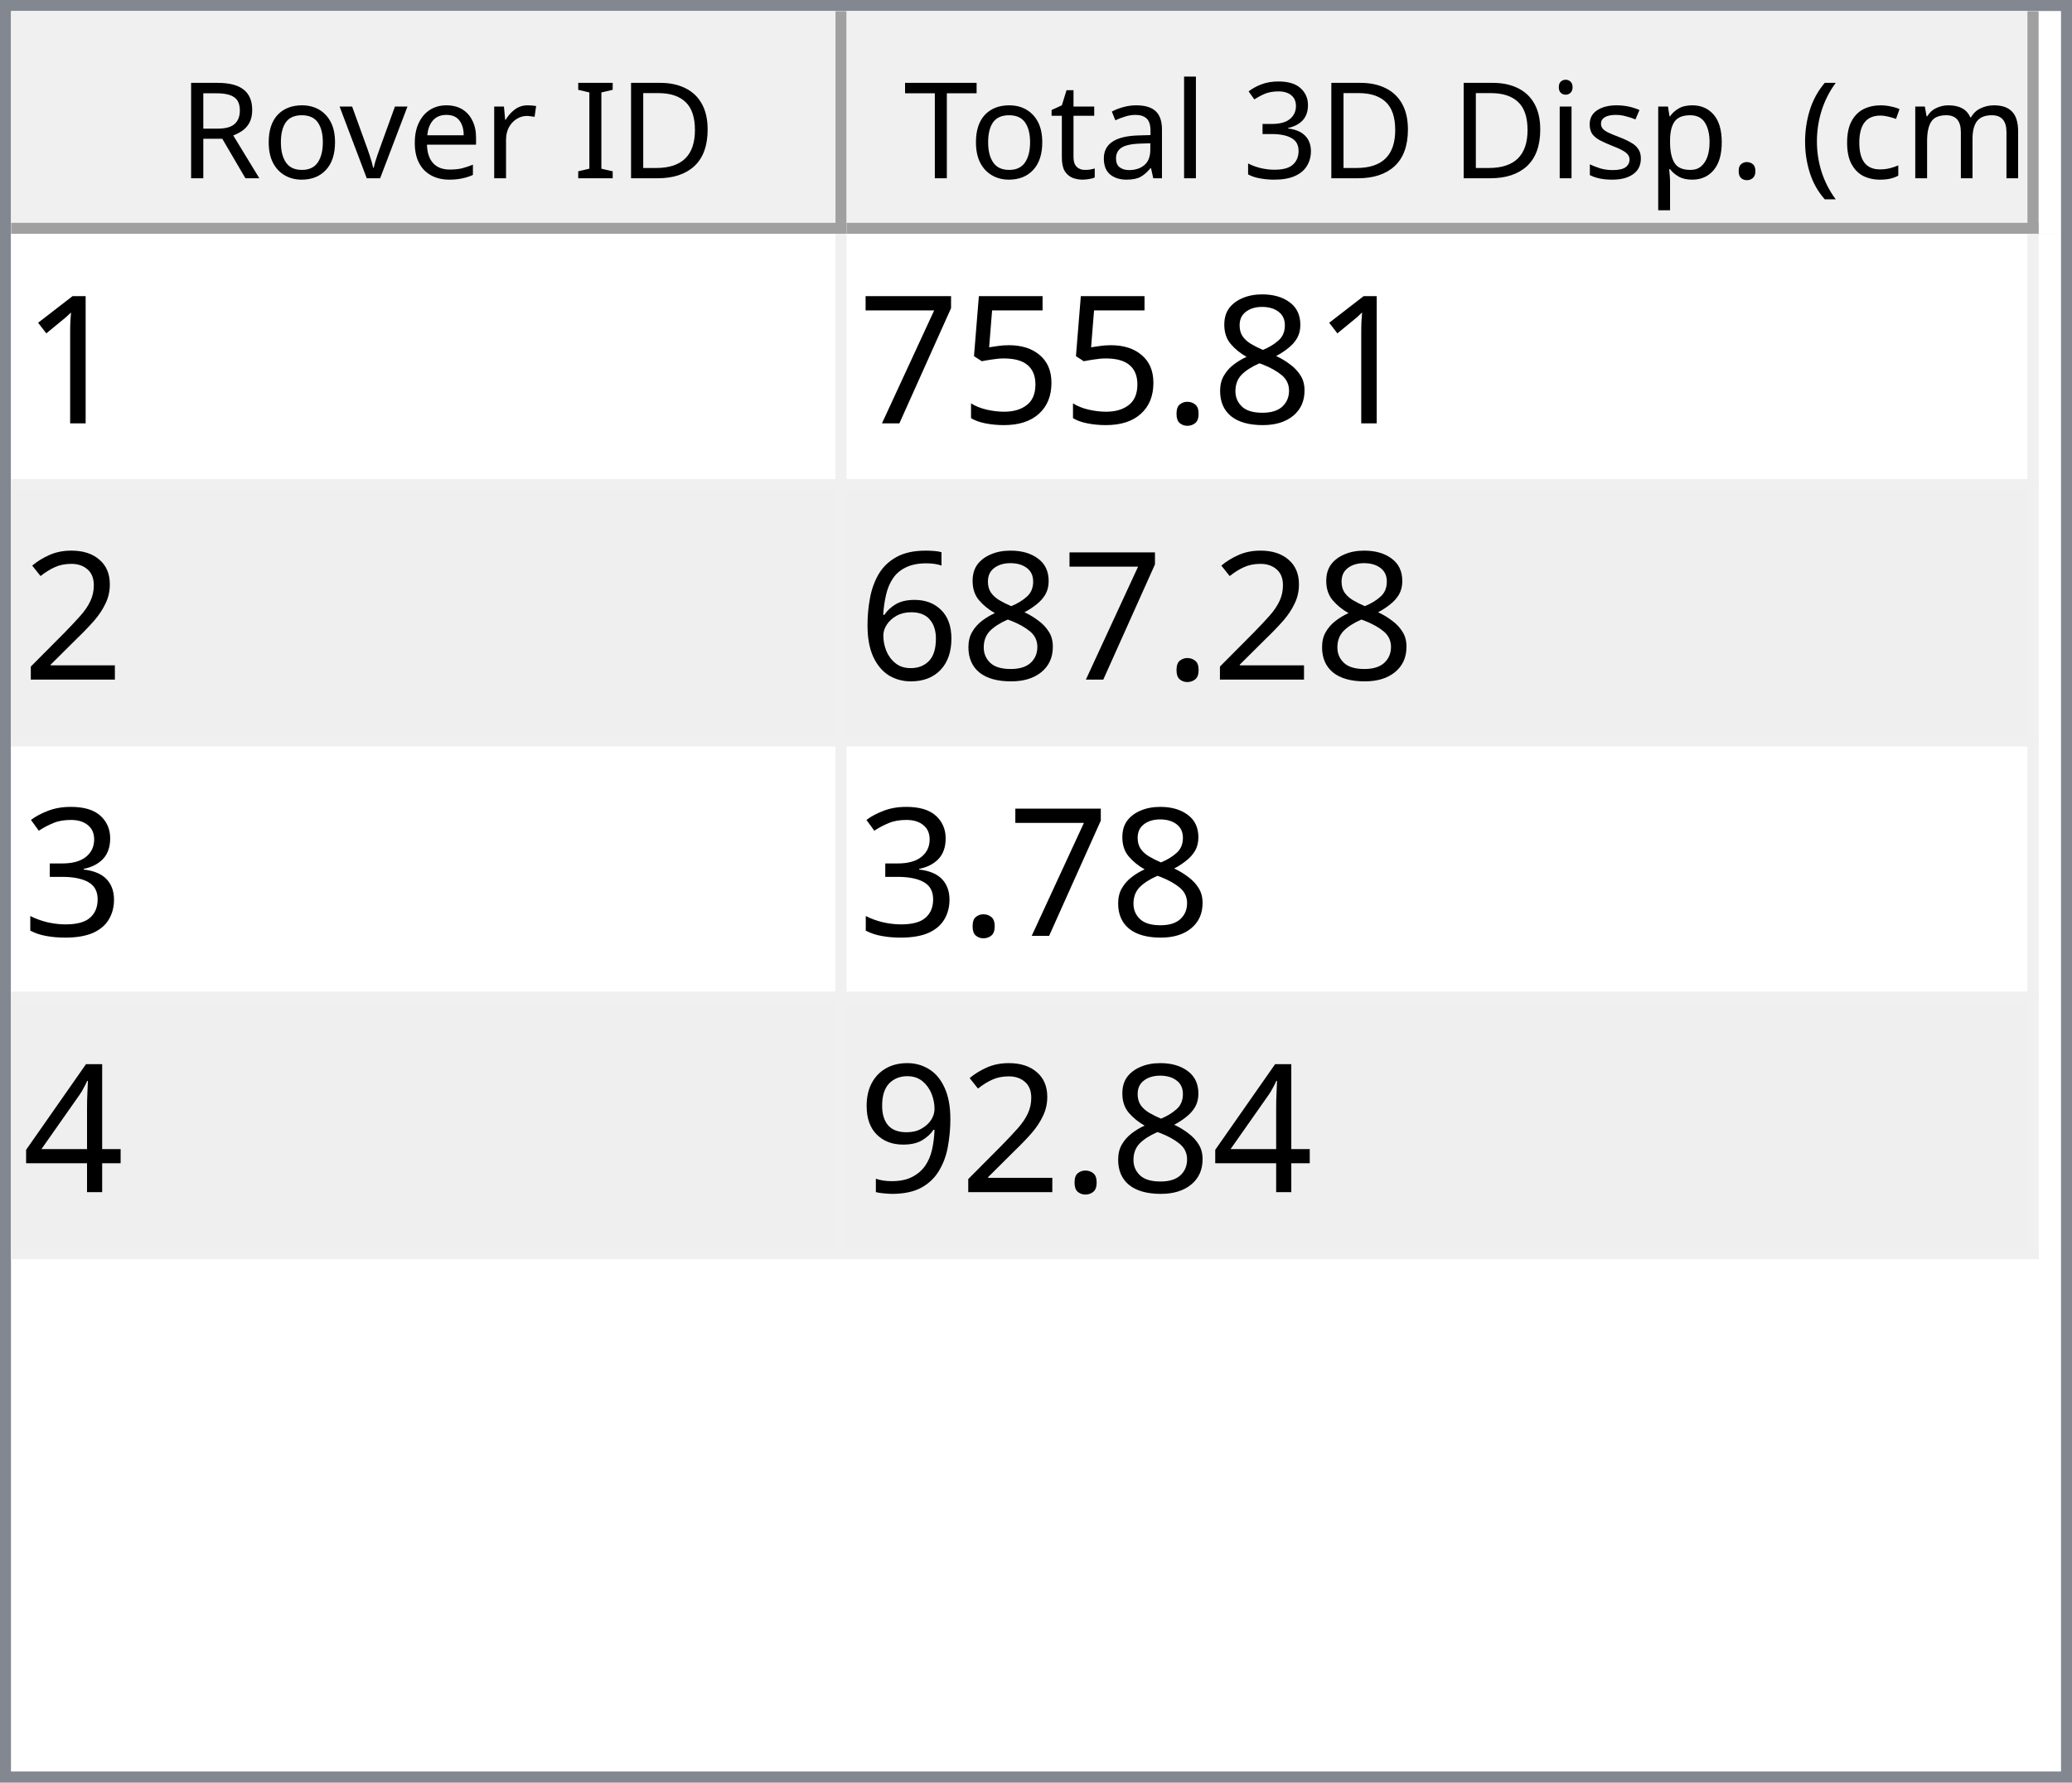
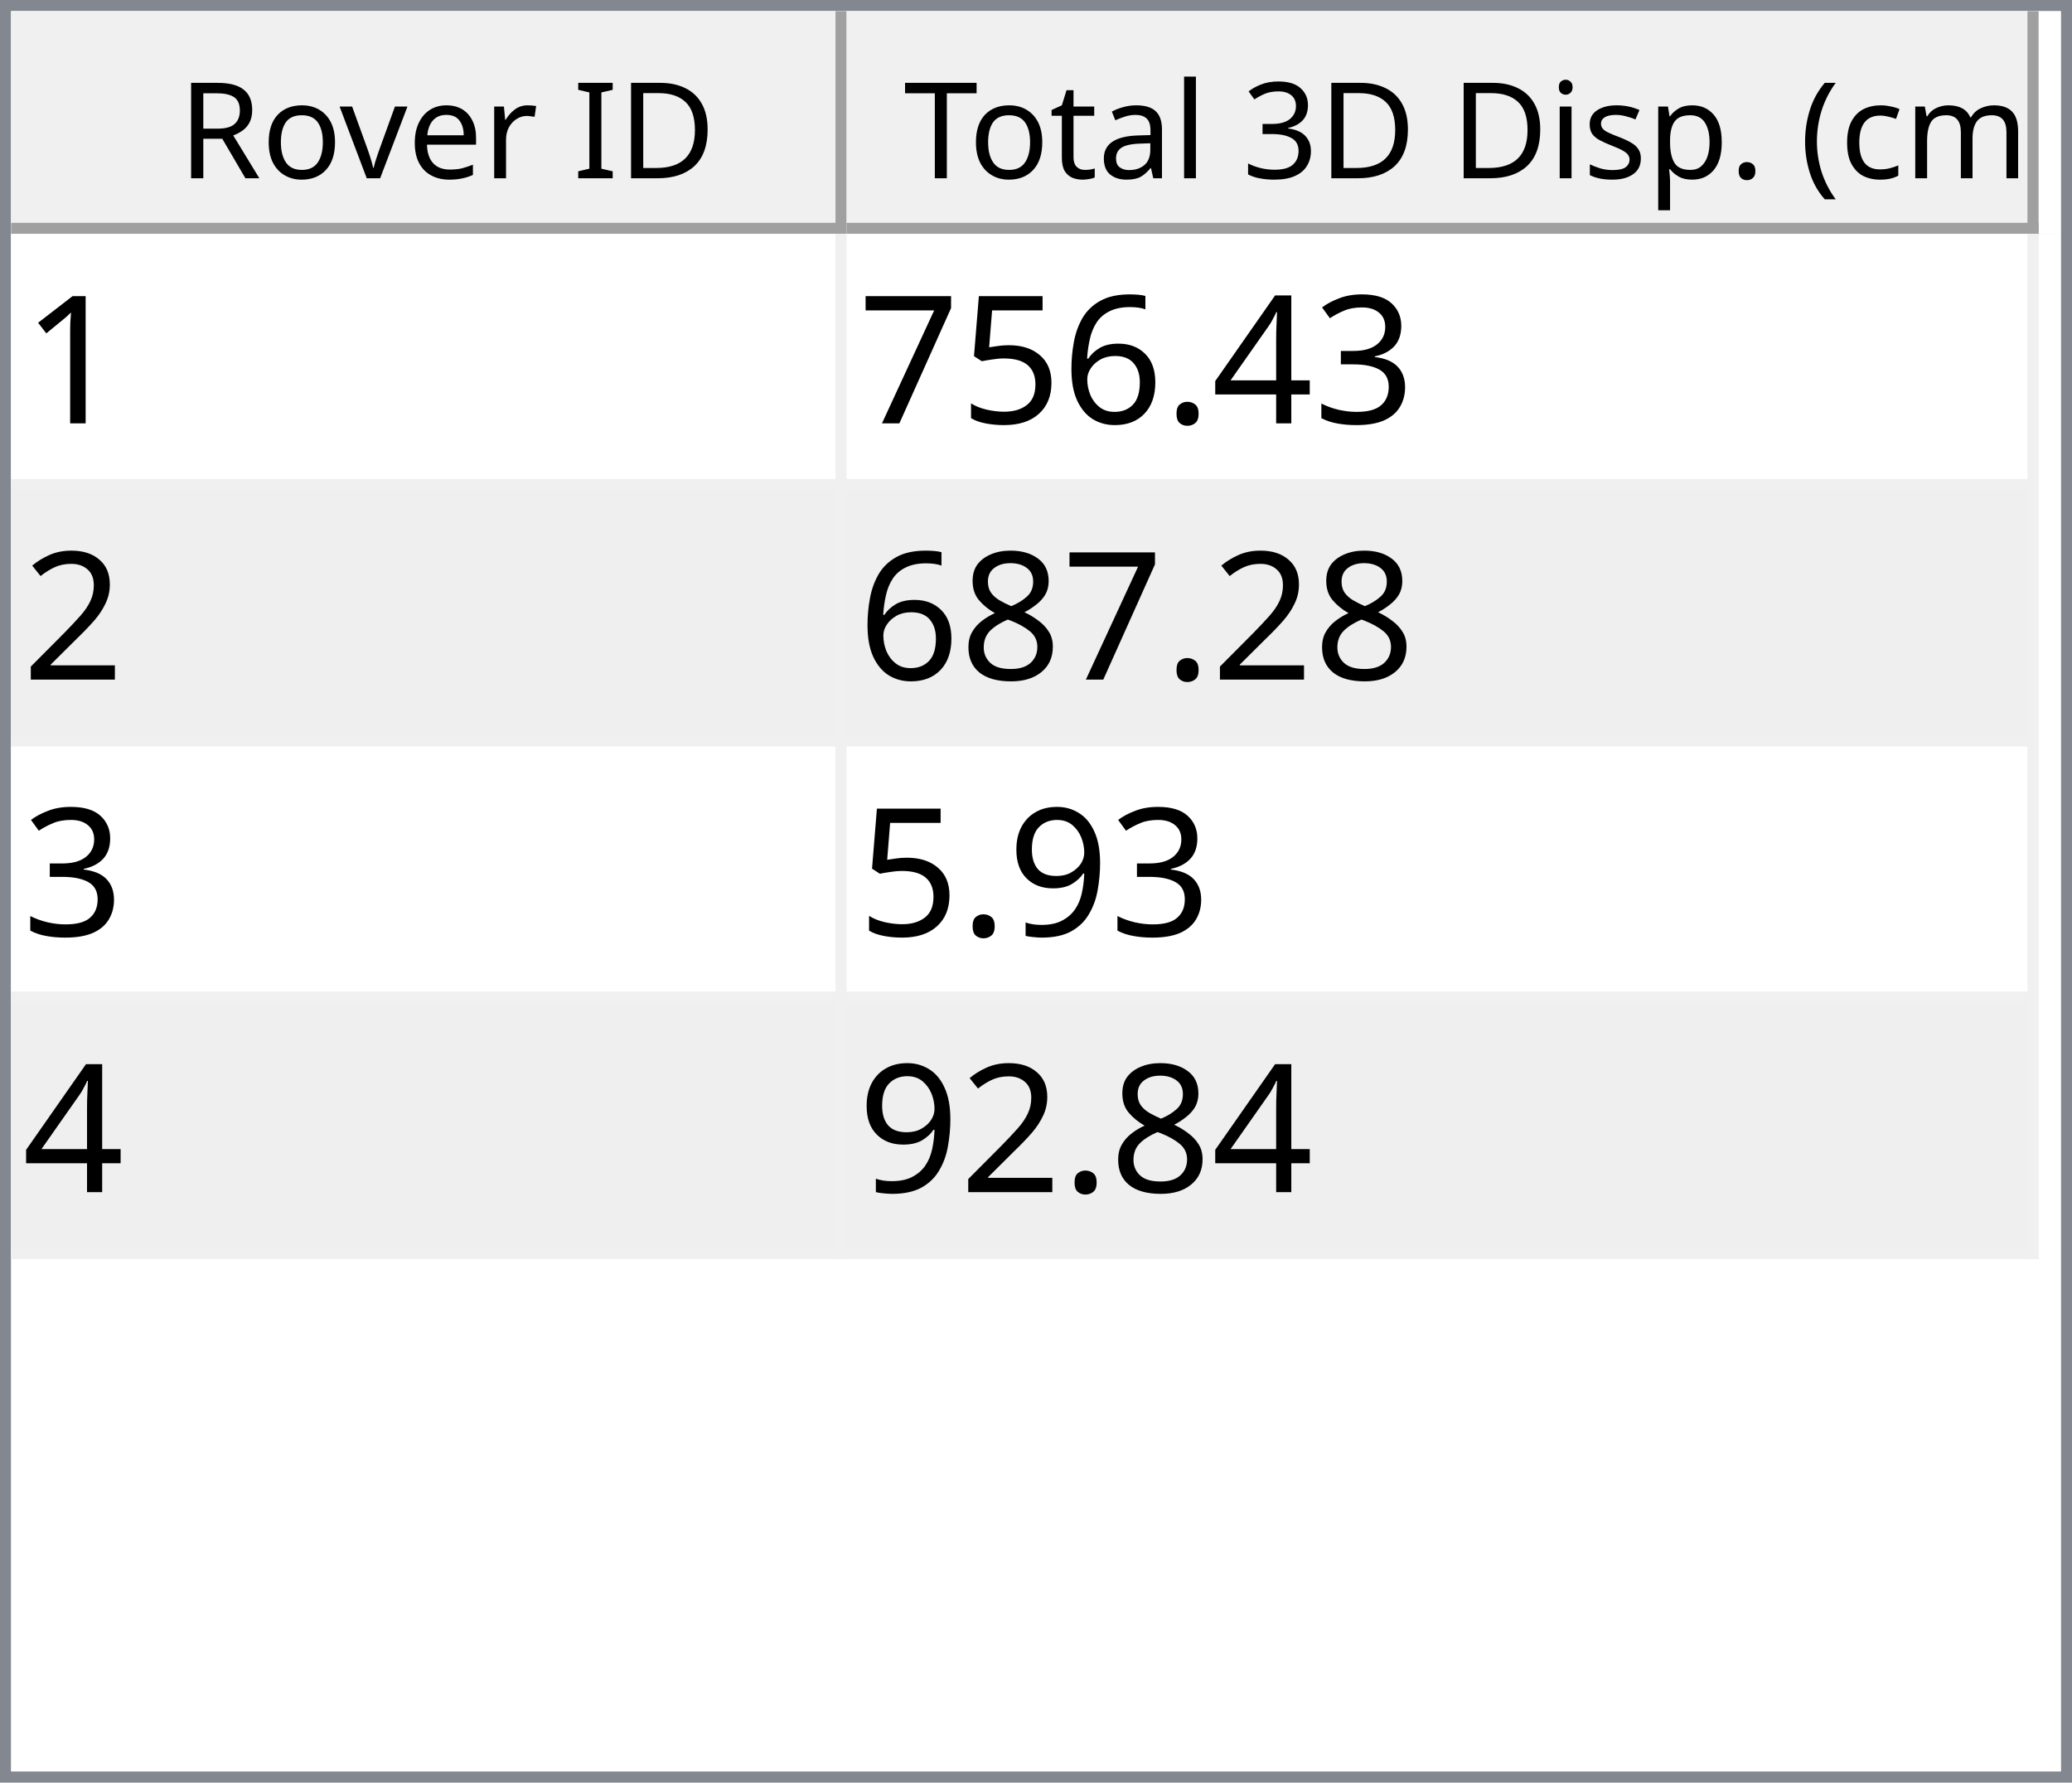
<svg xmlns="http://www.w3.org/2000/svg" style="fill-opacity:1; color-rendering:auto; color-interpolation:auto; text-rendering:auto; stroke:black; stroke-linecap:square; stroke-miterlimit:10; shape-rendering:auto; stroke-opacity:1; fill:black; stroke-dasharray:none; font-weight:normal; stroke-width:1; font-family:'Dialog'; font-style:normal; stroke-linejoin:miter; font-size:12px; stroke-dashoffset:0; image-rendering:auto;" width="186" height="160">
  <defs id="genericDefs" />
  <g>
    <defs id="defs1">
      <clipPath clipPathUnits="userSpaceOnUse" id="clipPath1">
        <path d="M0 0 L186 0 L186 160 L0 160 L0 0 Z" />
      </clipPath>
      <clipPath clipPathUnits="userSpaceOnUse" id="clipPath2">
        <path d="M0 0 L0 160 L186 160 L186 0 Z" />
      </clipPath>
      <clipPath clipPathUnits="userSpaceOnUse" id="clipPath3">
        <path d="M0 0 L0 20 L184 20 L184 0 Z" />
      </clipPath>
      <clipPath clipPathUnits="userSpaceOnUse" id="clipPath4">
        <path d="M0 0 L0 20 L75 20 L75 0 Z" />
      </clipPath>
      <clipPath clipPathUnits="userSpaceOnUse" id="clipPath5">
        <path d="M1 1 L1 19 L74 19 L74 1 Z" />
      </clipPath>
      <clipPath clipPathUnits="userSpaceOnUse" id="clipPath6">
        <path d="M0 0 L0 18 L73 18 L73 0 Z" />
      </clipPath>
      <clipPath clipPathUnits="userSpaceOnUse" id="clipPath7">
        <path d="M-0.5 -0.5 L-0.5 19.5 L74.5 19.5 L74.5 -0.5 Z" />
      </clipPath>
      <clipPath clipPathUnits="userSpaceOnUse" id="clipPath8">
        <path d="M0 0 L0 20 L107 20 L107 0 Z" />
      </clipPath>
      <clipPath clipPathUnits="userSpaceOnUse" id="clipPath9">
        <path d="M1 1 L1 19 L106 19 L106 1 Z" />
      </clipPath>
      <clipPath clipPathUnits="userSpaceOnUse" id="clipPath10">
        <path d="M0 0 L0 18 L105 18 L105 0 Z" />
      </clipPath>
      <clipPath clipPathUnits="userSpaceOnUse" id="clipPath11">
        <path d="M-0.5 -0.5 L-0.5 19.5 L106.5 19.5 L106.5 -0.5 Z" />
      </clipPath>
      <clipPath clipPathUnits="userSpaceOnUse" id="clipPath12">
        <path d="M0 0 L0 138 L184 138 L184 0 Z" />
      </clipPath>
      <clipPath clipPathUnits="userSpaceOnUse" id="clipPath13">
        <path d="M0 0 L0 92 L182 92 L182 0 Z" />
      </clipPath>
      <clipPath clipPathUnits="userSpaceOnUse" id="clipPath14">
        <path d="M-0.5 -0.5 L-0.5 91.5 L181.5 91.5 L181.5 -0.5 Z" />
      </clipPath>
      <clipPath clipPathUnits="userSpaceOnUse" id="clipPath15">
        <path d="M0 0 L0 22 L74 22 L74 0 Z" />
      </clipPath>
      <clipPath clipPathUnits="userSpaceOnUse" id="clipPath16">
        <path d="M0 0 L0 22 L106 22 L106 0 Z" />
      </clipPath>
      <font horiz-adv-x="64.551" id="font1">
        <font-face ascent="107.91" descent="25.098" units-per-em="100" style="font-style:normal; font-family:Segoe UI; font-weight:normal;" />
        <missing-glyph horiz-adv-x="64.551" d="M8.109 0 L8.109 68.266 L56.453 68.266 L56.453 0 L8.109 0 ZM15.328 7.234 L49.219 7.234 L49.219 61.031 L15.328 61.031 L15.328 7.234 Z" />
        <glyph unicode="D" horiz-adv-x="70.117" d="M9.188 0 L9.188 70.016 L28.516 70.016 Q65.531 70.016 65.531 35.891 Q65.531 19.672 55.25 9.836 Q44.969 0 27.734 0 L9.188 0 ZM17.391 62.594 L17.391 7.422 L27.828 7.422 Q41.609 7.422 49.273 14.797 Q56.938 22.172 56.938 35.688 Q56.938 62.594 28.328 62.594 L17.391 62.594 Z" />
        <glyph unicode="I" horiz-adv-x="26.611" d="M17.391 0 L9.188 0 L9.188 70.016 L17.391 70.016 L17.391 0 Z" />
        <glyph unicode=" " horiz-adv-x="27.393" d="" />
        <glyph unicode="r" horiz-adv-x="34.766" d="M34.188 41.891 Q32.078 43.5 28.125 43.5 Q23 43.5 19.555 38.672 Q16.109 33.844 16.109 25.484 L16.109 0 L8.109 0 L8.109 50 L16.109 50 L16.109 39.703 L16.312 39.703 Q18.016 44.969 21.531 47.922 Q25.047 50.875 29.391 50.875 Q32.516 50.875 34.188 50.203 L34.188 41.891 Z" />
        <glyph unicode="e" horiz-adv-x="52.295" d="M48.297 23 L12.984 23 Q13.188 14.656 17.484 10.109 Q21.781 5.562 29.297 5.562 Q37.75 5.562 44.828 11.141 L44.828 3.609 Q38.234 -1.172 27.391 -1.172 Q16.797 -1.172 10.742 5.641 Q4.688 12.453 4.688 24.812 Q4.688 36.469 11.305 43.82 Q17.922 51.172 27.734 51.172 Q37.547 51.172 42.922 44.828 Q48.297 38.484 48.297 27.203 L48.297 23 ZM40.094 29.781 Q40.047 36.719 36.75 40.578 Q33.453 44.438 27.594 44.438 Q21.922 44.438 17.969 40.383 Q14.016 36.328 13.094 29.781 L40.094 29.781 Z" />
        <glyph unicode="v" horiz-adv-x="47.9" d="M47.406 50 L27.484 0 L19.625 0 L0.688 50 L9.469 50 L22.172 13.672 Q23.578 9.672 23.922 6.688 L24.125 6.688 Q24.609 10.453 25.688 13.484 L38.969 50 L47.406 50 Z" />
        <glyph unicode="o" horiz-adv-x="58.594" d="M29 -1.172 Q17.922 -1.172 11.305 5.836 Q4.688 12.844 4.688 24.422 Q4.688 37.016 11.57 44.094 Q18.453 51.172 30.172 51.172 Q41.359 51.172 47.633 44.289 Q53.906 37.406 53.906 25.203 Q53.906 13.234 47.141 6.031 Q40.375 -1.172 29 -1.172 ZM29.594 44.438 Q21.875 44.438 17.383 39.188 Q12.891 33.938 12.891 24.703 Q12.891 15.828 17.43 10.695 Q21.969 5.562 29.594 5.562 Q37.359 5.562 41.531 10.594 Q45.703 15.625 45.703 24.906 Q45.703 34.281 41.531 39.359 Q37.359 44.438 29.594 44.438 Z" />
        <glyph unicode="R" horiz-adv-x="59.814" d="M59.375 0 L49.609 0 L37.891 19.625 Q36.281 22.359 34.766 24.289 Q33.25 26.219 31.664 27.438 Q30.078 28.656 28.25 29.219 Q26.422 29.781 24.125 29.781 L17.391 29.781 L17.391 0 L9.188 0 L9.188 70.016 L30.078 70.016 Q34.672 70.016 38.555 68.867 Q42.438 67.719 45.289 65.375 Q48.141 63.031 49.758 59.547 Q51.375 56.062 51.375 51.375 Q51.375 47.703 50.273 44.656 Q49.172 41.609 47.148 39.211 Q45.125 36.812 42.266 35.133 Q39.406 33.453 35.844 32.516 L35.844 32.328 Q37.594 31.547 38.891 30.547 Q40.188 29.547 41.359 28.18 Q42.531 26.812 43.68 25.078 Q44.828 23.344 46.234 21.047 L59.375 0 ZM17.391 62.594 L17.391 37.203 L28.516 37.203 Q31.594 37.203 34.203 38.133 Q36.812 39.062 38.719 40.797 Q40.625 42.531 41.703 45.047 Q42.781 47.562 42.781 50.688 Q42.781 56.297 39.141 59.445 Q35.5 62.594 28.609 62.594 L17.391 62.594 Z" />
        <glyph unicode=")" horiz-adv-x="30.176" d="M8.297 -15.922 L1.172 -15.922 Q16.406 2.344 16.406 26.812 Q16.406 51.469 1.078 70.016 L8.297 70.016 Q23.531 52.156 23.531 26.703 Q23.531 1.375 8.297 -15.922 Z" />
        <glyph unicode="m" horiz-adv-x="86.133" d="M79.109 0 L71.094 0 L71.094 28.719 Q71.094 37.016 68.531 40.727 Q65.969 44.438 59.906 44.438 Q54.781 44.438 51.195 39.75 Q47.609 35.062 47.609 28.516 L47.609 0 L39.594 0 L39.594 29.688 Q39.594 44.438 28.219 44.438 Q22.953 44.438 19.531 40.016 Q16.109 35.594 16.109 28.516 L16.109 0 L8.109 0 L8.109 50 L16.109 50 L16.109 42.094 L16.312 42.094 Q21.625 51.172 31.844 51.172 Q36.969 51.172 40.773 48.312 Q44.578 45.453 46 40.828 Q51.562 51.172 62.594 51.172 Q79.109 51.172 79.109 30.812 L79.109 0 Z" />
        <glyph unicode="c" horiz-adv-x="46.191" d="M42.188 2.297 Q36.422 -1.172 28.516 -1.172 Q17.828 -1.172 11.258 5.789 Q4.688 12.75 4.688 23.828 Q4.688 36.188 11.766 43.68 Q18.844 51.172 30.672 51.172 Q37.25 51.172 42.281 48.734 L42.281 40.531 Q36.719 44.438 30.375 44.438 Q22.703 44.438 17.797 38.945 Q12.891 33.453 12.891 24.516 Q12.891 15.719 17.508 10.641 Q22.125 5.562 29.891 5.562 Q36.422 5.562 42.188 9.906 L42.188 2.297 Z" />
        <glyph unicode="(" horiz-adv-x="30.176" d="M29.109 -15.922 L21.969 -15.922 Q6.844 1.375 6.844 26.703 Q6.844 52.156 21.969 70.016 L29.203 70.016 Q13.875 51.469 13.875 26.812 Q13.875 2.344 29.109 -15.922 Z" />
        <glyph unicode="." horiz-adv-x="21.68" d="M10.891 -1.078 Q8.641 -1.078 7.055 0.539 Q5.469 2.156 5.469 4.391 Q5.469 6.641 7.055 8.273 Q8.641 9.906 10.891 9.906 Q13.188 9.906 14.797 8.273 Q16.406 6.641 16.406 4.391 Q16.406 2.156 14.797 0.539 Q13.188 -1.078 10.891 -1.078 Z" />
        <glyph unicode="p" horiz-adv-x="58.789" d="M16.312 7.234 L16.109 7.234 L16.109 -23 L8.109 -23 L8.109 50 L16.109 50 L16.109 41.219 L16.312 41.219 Q22.219 51.172 33.594 51.172 Q43.266 51.172 48.688 44.461 Q54.109 37.75 54.109 26.469 Q54.109 13.922 48 6.375 Q41.891 -1.172 31.297 -1.172 Q21.578 -1.172 16.312 7.234 ZM16.109 27.391 L16.109 20.406 Q16.109 14.203 20.141 9.883 Q24.172 5.562 30.375 5.562 Q37.641 5.562 41.773 11.133 Q45.906 16.703 45.906 26.609 Q45.906 34.969 42.047 39.703 Q38.188 44.438 31.594 44.438 Q24.609 44.438 20.359 39.578 Q16.109 34.719 16.109 27.391 Z" />
        <glyph unicode="s" horiz-adv-x="42.432" d="M5.078 1.812 L5.078 10.406 Q11.625 5.562 19.484 5.562 Q30.031 5.562 30.031 12.594 Q30.031 14.594 29.125 15.992 Q28.219 17.391 26.68 18.461 Q25.141 19.531 23.07 20.383 Q21 21.234 18.609 22.172 Q15.281 23.484 12.766 24.828 Q10.25 26.172 8.57 27.859 Q6.891 29.547 6.031 31.695 Q5.172 33.844 5.172 36.719 Q5.172 40.234 6.789 42.945 Q8.406 45.656 11.086 47.484 Q13.766 49.312 17.211 50.242 Q20.656 51.172 24.312 51.172 Q30.812 51.172 35.938 48.922 L35.938 40.828 Q30.422 44.438 23.25 44.438 Q21 44.438 19.195 43.922 Q17.391 43.406 16.094 42.477 Q14.797 41.547 14.086 40.258 Q13.375 38.969 13.375 37.406 Q13.375 35.453 14.086 34.133 Q14.797 32.812 16.164 31.789 Q17.531 30.766 19.484 29.938 Q21.438 29.109 23.922 28.125 Q27.25 26.859 29.883 25.516 Q32.516 24.172 34.375 22.484 Q36.234 20.797 37.234 18.602 Q38.234 16.406 38.234 13.375 Q38.234 9.672 36.602 6.938 Q34.969 4.203 32.234 2.398 Q29.5 0.594 25.93 -0.289 Q22.359 -1.172 18.453 -1.172 Q10.75 -1.172 5.078 1.812 Z" />
        <glyph unicode="i" horiz-adv-x="24.219" d="M12.203 62.703 Q10.062 62.703 8.547 64.164 Q7.031 65.625 7.031 67.875 Q7.031 70.125 8.547 71.609 Q10.062 73.094 12.203 73.094 Q14.406 73.094 15.945 71.609 Q17.484 70.125 17.484 67.875 Q17.484 65.719 15.945 64.211 Q14.406 62.703 12.203 62.703 ZM16.109 0 L8.109 0 L8.109 50 L16.109 50 L16.109 0 Z" />
        <glyph unicode="3" horiz-adv-x="53.906" d="M46.531 19.828 Q46.531 15.094 44.75 11.211 Q42.969 7.328 39.719 4.57 Q36.469 1.812 31.93 0.297 Q27.391 -1.219 21.922 -1.219 Q11.922 -1.219 6 2.594 L6 11.188 Q13.094 5.609 22.219 5.609 Q25.875 5.609 28.828 6.539 Q31.781 7.469 33.906 9.227 Q36.031 10.984 37.18 13.477 Q38.328 15.969 38.328 19.094 Q38.328 32.812 18.797 32.812 L12.984 32.812 L12.984 39.594 L18.5 39.594 Q35.797 39.594 35.797 52.484 Q35.797 64.406 22.609 64.406 Q15.188 64.406 8.688 59.422 L8.688 67.188 Q15.375 71.188 24.609 71.188 Q29 71.188 32.57 69.969 Q36.141 68.75 38.68 66.555 Q41.219 64.359 42.609 61.281 Q44 58.203 44 54.5 Q44 40.672 30.031 36.719 L30.031 36.531 Q33.594 36.141 36.625 34.797 Q39.656 33.453 41.852 31.305 Q44.047 29.156 45.289 26.25 Q46.531 23.344 46.531 19.828 Z" />
        <glyph unicode="l" horiz-adv-x="24.219" d="M16.109 0 L8.109 0 L8.109 74.031 L16.109 74.031 L16.109 0 Z" />
        <glyph unicode="a" horiz-adv-x="50.879" d="M43.891 0 L35.891 0 L35.891 7.812 L35.688 7.812 Q30.469 -1.172 20.312 -1.172 Q12.844 -1.172 8.617 2.781 Q4.391 6.734 4.391 13.281 Q4.391 27.297 20.906 29.594 L35.891 31.688 Q35.891 44.438 25.594 44.438 Q16.547 44.438 9.281 38.281 L9.281 46.484 Q16.656 51.172 26.266 51.172 Q43.891 51.172 43.891 32.516 L43.891 0 ZM35.891 25.297 L23.828 23.641 Q18.266 22.859 15.43 20.875 Q12.594 18.891 12.594 13.875 Q12.594 10.203 15.211 7.883 Q17.828 5.562 22.172 5.562 Q28.125 5.562 32.008 9.742 Q35.891 13.922 35.891 20.312 L35.891 25.297 Z" />
        <glyph unicode="t" horiz-adv-x="33.887" d="M31.297 0.484 Q28.469 -1.078 23.828 -1.078 Q10.688 -1.078 10.688 13.578 L10.688 43.172 L2.094 43.172 L2.094 50 L10.688 50 L10.688 62.203 L18.703 64.797 L18.703 50 L31.297 50 L31.297 43.172 L18.703 43.172 L18.703 14.984 Q18.703 9.969 20.414 7.82 Q22.125 5.672 26.078 5.672 Q29.109 5.672 31.297 7.328 L31.297 0.484 Z" />
        <glyph unicode="T" horiz-adv-x="52.393" d="M50.594 62.594 L30.375 62.594 L30.375 0 L22.172 0 L22.172 62.594 L2 62.594 L2 70.016 L50.594 70.016 L50.594 62.594 Z" />
      </font>
      <font horiz-adv-x="75.0" id="font2">
        <font-face ascent="100.537" descent="21.973" units-per-em="100" style="font-style:normal; font-family:sans-serif; font-weight:normal;" />
        <missing-glyph horiz-adv-x="75.0" d="M12.5 0 L12.5 62.5 L62.5 62.5 L62.5 0 L12.5 0 ZM14.062 1.562 L60.938 1.562 L60.938 60.938 L14.062 60.938 L14.062 1.562 Z" />
        <glyph unicode="1" horiz-adv-x="55.615" d="M37.25 0 L28.469 0 L28.469 56 Q25.297 52.984 20.141 49.953 Q14.984 46.922 10.891 45.406 L10.891 53.906 Q18.266 57.375 23.781 62.305 Q29.297 67.234 31.594 71.875 L37.25 71.875 L37.25 0 Z" />
-         <glyph unicode="8" horiz-adv-x="55.615" d="M17.672 38.812 Q12.203 40.828 9.57 44.539 Q6.938 48.25 6.938 53.422 Q6.938 61.234 12.555 66.555 Q18.172 71.875 27.484 71.875 Q36.859 71.875 42.578 66.43 Q48.297 60.984 48.297 53.172 Q48.297 48.188 45.68 44.508 Q43.062 40.828 37.75 38.812 Q44.344 36.672 47.781 31.883 Q51.219 27.094 51.219 20.453 Q51.219 11.281 44.727 5.031 Q38.234 -1.219 27.641 -1.219 Q17.047 -1.219 10.547 5.055 Q4.047 11.328 4.047 20.703 Q4.047 27.688 7.594 32.398 Q11.141 37.109 17.672 38.812 ZM15.922 53.719 Q15.922 48.641 19.195 45.414 Q22.469 42.188 27.688 42.188 Q32.766 42.188 36.016 45.383 Q39.266 48.578 39.266 53.219 Q39.266 58.062 35.914 61.359 Q32.562 64.656 27.594 64.656 Q22.562 64.656 19.242 61.43 Q15.922 58.203 15.922 53.719 ZM13.094 20.656 Q13.094 16.891 14.875 13.375 Q16.656 9.859 20.172 7.93 Q23.688 6 27.734 6 Q34.031 6 38.133 10.055 Q42.234 14.109 42.234 20.359 Q42.234 26.703 38.016 30.859 Q33.797 35.016 27.438 35.016 Q21.234 35.016 17.164 30.914 Q13.094 26.812 13.094 20.656 Z" />
+         <glyph unicode="3" horiz-adv-x="55.615" d="M4.203 18.891 L12.984 20.062 Q14.5 12.594 18.141 9.297 Q21.781 6 27 6 Q33.203 6 37.477 10.297 Q41.75 14.594 41.75 20.953 Q41.75 27 37.797 30.93 Q33.844 34.859 27.734 34.859 Q25.25 34.859 21.531 33.891 L22.516 41.609 Q23.391 41.5 23.922 41.5 Q29.547 41.5 34.039 44.43 Q38.531 47.359 38.531 53.469 Q38.531 58.297 35.258 61.477 Q31.984 64.656 26.812 64.656 Q21.688 64.656 18.266 61.43 Q14.844 58.203 13.875 51.766 L5.078 53.328 Q6.688 62.156 12.398 67.016 Q18.109 71.875 26.609 71.875 Q32.469 71.875 37.398 69.359 Q42.328 66.844 44.945 62.5 Q47.562 58.156 47.562 53.266 Q47.562 48.641 45.07 44.828 Q42.578 41.016 37.703 38.766 Q44.047 37.312 47.562 32.695 Q51.078 28.078 51.078 21.141 Q51.078 11.766 44.242 5.25 Q37.406 -1.266 26.953 -1.266 Q17.531 -1.266 11.305 4.352 Q5.078 9.969 4.203 18.891 Z" />
+         <glyph unicode="4" horiz-adv-x="55.615" d="M32.328 0 L32.328 17.141 L1.266 17.141 L1.266 25.203 L33.938 71.578 L41.109 71.578 L41.109 25.203 L50.781 25.203 L50.781 17.141 L41.109 17.141 L41.109 0 L32.328 0 ZM32.328 25.203 L32.328 57.469 L9.906 25.203 L32.328 25.203 Z" />
        <glyph unicode="." horiz-adv-x="27.783" d="M9.078 0 L9.078 10.016 L19.094 10.016 L19.094 0 L9.078 0 Z" />
+         <glyph unicode="6" horiz-adv-x="55.615" d="M49.75 54.047 L41.016 53.375 Q39.844 58.547 37.703 60.891 Q34.125 64.656 28.906 64.656 Q24.703 64.656 21.531 62.312 Q17.391 59.281 14.992 53.469 Q12.594 47.656 12.5 36.922 Q15.672 41.75 20.266 44.094 Q24.859 46.438 29.891 46.438 Q38.672 46.438 44.852 39.969 Q51.031 33.5 51.031 23.25 Q51.031 16.5 48.125 10.719 Q45.219 4.938 40.141 1.859 Q35.062 -1.219 28.609 -1.219 Q17.625 -1.219 10.695 6.859 Q3.766 14.938 3.766 33.5 Q3.766 54.25 11.422 63.672 Q18.109 71.875 29.438 71.875 Q37.891 71.875 43.289 67.141 Q48.688 62.406 49.75 54.047 ZM13.875 23.188 Q13.875 18.656 15.797 14.508 Q17.719 10.359 21.188 8.18 Q24.656 6 28.469 6 Q34.031 6 38.039 10.492 Q42.047 14.984 42.047 22.703 Q42.047 30.125 38.086 34.398 Q34.125 38.672 28.125 38.672 Q22.172 38.672 18.023 34.398 Q13.875 30.125 13.875 23.188 Z" />
        <glyph unicode="5" horiz-adv-x="55.615" d="M4.156 18.75 L13.375 19.531 Q14.406 12.797 18.141 9.398 Q21.875 6 27.156 6 Q33.5 6 37.891 10.789 Q42.281 15.578 42.281 23.484 Q42.281 31 38.062 35.352 Q33.844 39.703 27 39.703 Q22.75 39.703 19.336 37.773 Q15.922 35.844 13.969 32.766 L5.719 33.844 L12.641 70.609 L48.25 70.609 L48.25 62.203 L19.672 62.203 L15.828 42.969 Q22.266 47.469 29.344 47.469 Q38.719 47.469 45.164 40.969 Q51.609 34.469 51.609 24.266 Q51.609 14.547 45.953 7.469 Q39.062 -1.219 27.156 -1.219 Q17.391 -1.219 11.211 4.25 Q5.031 9.719 4.156 18.75 Z" />
        <glyph unicode="7" horiz-adv-x="55.615" d="M4.734 62.203 L4.734 70.656 L51.078 70.656 L51.078 63.812 Q44.234 56.547 37.523 44.484 Q30.812 32.422 27.156 19.672 Q24.516 10.688 23.781 0 L14.75 0 Q14.891 8.453 18.062 20.414 Q21.234 32.375 27.172 43.484 Q33.109 54.594 39.797 62.203 L4.734 62.203 Z" />
        <glyph unicode="2" horiz-adv-x="55.615" d="M50.344 8.453 L50.344 0 L3.031 0 Q2.938 3.172 4.047 6.109 Q5.859 10.938 9.836 15.625 Q13.812 20.312 21.344 26.469 Q33.016 36.031 37.117 41.625 Q41.219 47.219 41.219 52.203 Q41.219 57.422 37.477 61.008 Q33.734 64.594 27.734 64.594 Q21.391 64.594 17.578 60.789 Q13.766 56.984 13.719 50.25 L4.688 51.172 Q5.609 61.281 11.664 66.578 Q17.719 71.875 27.938 71.875 Q38.234 71.875 44.242 66.164 Q50.25 60.453 50.25 52 Q50.25 47.703 48.492 43.555 Q46.734 39.406 42.656 34.812 Q38.578 30.219 29.109 22.219 Q21.188 15.578 18.945 13.211 Q16.703 10.844 15.234 8.453 L50.344 8.453 Z" />
-         <glyph unicode="6" horiz-adv-x="55.615" d="M49.75 54.047 L41.016 53.375 Q39.844 58.547 37.703 60.891 Q34.125 64.656 28.906 64.656 Q24.703 64.656 21.531 62.312 Q17.391 59.281 14.992 53.469 Q12.594 47.656 12.5 36.922 Q15.672 41.75 20.266 44.094 Q24.859 46.438 29.891 46.438 Q38.672 46.438 44.852 39.969 Q51.031 33.5 51.031 23.25 Q51.031 16.5 48.125 10.719 Q45.219 4.938 40.141 1.859 Q35.062 -1.219 28.609 -1.219 Q17.625 -1.219 10.695 6.859 Q3.766 14.938 3.766 33.5 Q3.766 54.25 11.422 63.672 Q18.109 71.875 29.438 71.875 Q37.891 71.875 43.289 67.141 Q48.688 62.406 49.75 54.047 ZM13.875 23.188 Q13.875 18.656 15.797 14.508 Q17.719 10.359 21.188 8.18 Q24.656 6 28.469 6 Q34.031 6 38.039 10.492 Q42.047 14.984 42.047 22.703 Q42.047 30.125 38.086 34.398 Q34.125 38.672 28.125 38.672 Q22.172 38.672 18.023 34.398 Q13.875 30.125 13.875 23.188 Z" />
-         <glyph unicode="3" horiz-adv-x="55.615" d="M4.203 18.891 L12.984 20.062 Q14.5 12.594 18.141 9.297 Q21.781 6 27 6 Q33.203 6 37.477 10.297 Q41.75 14.594 41.75 20.953 Q41.75 27 37.797 30.93 Q33.844 34.859 27.734 34.859 Q25.25 34.859 21.531 33.891 L22.516 41.609 Q23.391 41.5 23.922 41.5 Q29.547 41.5 34.039 44.43 Q38.531 47.359 38.531 53.469 Q38.531 58.297 35.258 61.477 Q31.984 64.656 26.812 64.656 Q21.688 64.656 18.266 61.43 Q14.844 58.203 13.875 51.766 L5.078 53.328 Q6.688 62.156 12.398 67.016 Q18.109 71.875 26.609 71.875 Q32.469 71.875 37.398 69.359 Q42.328 66.844 44.945 62.5 Q47.562 58.156 47.562 53.266 Q47.562 48.641 45.07 44.828 Q42.578 41.016 37.703 38.766 Q44.047 37.312 47.562 32.695 Q51.078 28.078 51.078 21.141 Q51.078 11.766 44.242 5.25 Q37.406 -1.266 26.953 -1.266 Q17.531 -1.266 11.305 4.352 Q5.078 9.969 4.203 18.891 Z" />
-         <glyph unicode="4" horiz-adv-x="55.615" d="M32.328 0 L32.328 17.141 L1.266 17.141 L1.266 25.203 L33.938 71.578 L41.109 71.578 L41.109 25.203 L50.781 25.203 L50.781 17.141 L41.109 17.141 L41.109 0 L32.328 0 ZM32.328 25.203 L32.328 57.469 L9.906 25.203 L32.328 25.203 Z" />
+         <glyph unicode="8" horiz-adv-x="55.615" d="M17.672 38.812 Q12.203 40.828 9.57 44.539 Q6.938 48.25 6.938 53.422 Q6.938 61.234 12.555 66.555 Q18.172 71.875 27.484 71.875 Q36.859 71.875 42.578 66.43 Q48.297 60.984 48.297 53.172 Q48.297 48.188 45.68 44.508 Q43.062 40.828 37.75 38.812 Q44.344 36.672 47.781 31.883 Q51.219 27.094 51.219 20.453 Q51.219 11.281 44.727 5.031 Q38.234 -1.219 27.641 -1.219 Q17.047 -1.219 10.547 5.055 Q4.047 11.328 4.047 20.703 Q4.047 27.688 7.594 32.398 Q11.141 37.109 17.672 38.812 ZM15.922 53.719 Q15.922 48.641 19.195 45.414 Q22.469 42.188 27.688 42.188 Q32.766 42.188 36.016 45.383 Q39.266 48.578 39.266 53.219 Q39.266 58.062 35.914 61.359 Q32.562 64.656 27.594 64.656 Q22.562 64.656 19.242 61.43 Q15.922 58.203 15.922 53.719 ZM13.094 20.656 Q13.094 16.891 14.875 13.375 Q16.656 9.859 20.172 7.93 Q23.688 6 27.734 6 Q34.031 6 38.133 10.055 Q42.234 14.109 42.234 20.359 Q42.234 26.703 38.016 30.859 Q33.797 35.016 27.438 35.016 Q21.234 35.016 17.164 30.914 Q13.094 26.812 13.094 20.656 Z" />
        <glyph unicode="9" horiz-adv-x="55.615" d="M5.469 16.547 L13.922 17.328 Q14.984 11.375 18.016 8.688 Q21.047 6 25.781 6 Q29.828 6 32.883 7.859 Q35.938 9.719 37.891 12.82 Q39.844 15.922 41.164 21.195 Q42.484 26.469 42.484 31.938 Q42.484 32.516 42.438 33.688 Q39.797 29.5 35.234 26.883 Q30.672 24.266 25.344 24.266 Q16.453 24.266 10.305 30.711 Q4.156 37.156 4.156 47.703 Q4.156 58.594 10.578 65.234 Q17 71.875 26.656 71.875 Q33.641 71.875 39.43 68.117 Q45.219 64.359 48.219 57.398 Q51.219 50.438 51.219 37.25 Q51.219 23.531 48.242 15.406 Q45.266 7.281 39.383 3.031 Q33.5 -1.219 25.594 -1.219 Q17.188 -1.219 11.867 3.445 Q6.547 8.109 5.469 16.547 ZM41.453 48.141 Q41.453 55.719 37.43 60.156 Q33.406 64.594 27.734 64.594 Q21.875 64.594 17.531 59.812 Q13.188 55.031 13.188 47.406 Q13.188 40.578 17.312 36.305 Q21.438 32.031 27.484 32.031 Q33.594 32.031 37.523 36.305 Q41.453 40.578 41.453 48.141 Z" />
      </font>
    </defs>
    <g style="fill:white; stroke:white;">
      <rect x="0" y="0" width="186" style="clip-path:url(#clipPath1); stroke:none;" height="160" />
    </g>
    <g style="fill:white; text-rendering:optimizeSpeed; color-rendering:optimizeSpeed; image-rendering:optimizeSpeed; shape-rendering:crispEdges; stroke:white; color-interpolation:sRGB;">
      <rect x="0" width="186" height="160" y="0" style="stroke:none;" />
      <path style="stroke:none;" d="M0 160 L186 160 L186 0 L0 0 Z" />
    </g>
    <g style="fill:rgb(240,240,240); font-family:'Segoe UI'; stroke:rgb(240,240,240);">
      <rect x="0" y="0" width="186" style="clip-path:url(#clipPath2); stroke:none;" height="160" />
    </g>
    <g style="fill:rgb(130,135,144); font-family:'Segoe UI'; stroke:rgb(130,135,144);">
      <path d="M0 0 L186 0 L186 160 L0 160 L0 0 ZM1 1 L185 1 L185 159 L1 159 L1 1 Z" style="fill-rule:evenodd; clip-path:url(#clipPath2); stroke:none;" />
    </g>
    <g style="fill:white; font-family:'Segoe UI'; stroke:white;" transform="translate(1,1)">
      <rect x="0" y="0" width="184" style="clip-path:url(#clipPath3); stroke:none;" height="20" />
    </g>
    <g style="fill:rgb(240,240,240); font-family:'Segoe UI'; stroke:rgb(240,240,240);" transform="translate(1,1)">
      <rect x="0" y="0" width="75" style="clip-path:url(#clipPath4); stroke:none;" height="20" />
    </g>
    <g style="font-family:'Segoe UI';" transform="translate(2,2)">
      <text x="14" xml:space="preserve" y="14" style="clip-path:url(#clipPath6); stroke:none;">Rover ID</text>
    </g>
    <g style="fill:rgb(160,160,160); font-family:'Segoe UI'; stroke:rgb(160,160,160); stroke-linejoin:bevel;" transform="translate(1.5,1.5)">
      <line x1="74" x2="74" y1="0" style="fill:none; clip-path:url(#clipPath7);" y2="19" />
    </g>
    <g style="fill:rgb(160,160,160); font-family:'Segoe UI'; stroke:rgb(160,160,160); stroke-linejoin:bevel;" transform="matrix(1,0,0,1,1,1) translate(0.5,0.5)">
      <line x1="0" x2="74" y1="19" style="fill:none; clip-path:url(#clipPath7);" y2="19" />
    </g>
    <g style="fill:rgb(240,240,240); font-family:'Segoe UI'; stroke:rgb(240,240,240);" transform="translate(76,1)">
      <rect x="0" y="0" width="107" style="clip-path:url(#clipPath8); stroke:none;" height="20" />
    </g>
    <g style="font-family:'Segoe UI';" transform="translate(77,2)">
      <text x="1" xml:space="preserve" y="14" style="clip-path:url(#clipPath10); stroke:none;"> Total 3D Disp. (cm)</text>
    </g>
    <g style="fill:rgb(160,160,160); font-family:'Segoe UI'; stroke:rgb(160,160,160); stroke-linejoin:bevel;" transform="translate(76.5,1.5)">
      <line x1="106" x2="106" y1="0" style="fill:none; clip-path:url(#clipPath11);" y2="19" />
    </g>
    <g style="fill:rgb(160,160,160); font-family:'Segoe UI'; stroke:rgb(160,160,160); stroke-linejoin:bevel;" transform="matrix(1,0,0,1,76,1) translate(0.5,0.5)">
      <line x1="0" x2="106" y1="19" style="fill:none; clip-path:url(#clipPath11);" y2="19" />
    </g>
    <g style="fill:white; font-family:'Segoe UI'; stroke:white;" transform="translate(1,21)">
      <rect x="0" y="0" width="184" style="clip-path:url(#clipPath12); stroke:none;" height="138" />
    </g>
    <g style="fill:rgb(240,240,240); font-size:16px; font-family:sans-serif; stroke:rgb(240,240,240);" transform="translate(1,21)">
      <rect x="0" y="0" width="182" style="clip-path:url(#clipPath13); stroke:none;" height="92" />
      <line transform="translate(0.5,0.5)" x1="0" x2="181" y1="22" style="clip-path:url(#clipPath14); fill:none; stroke-linejoin:bevel;" y2="22" />
    </g>
    <g transform="matrix(1,0,0,1,1,21) translate(0.5,0.5)" style="fill:rgb(240,240,240); font-size:16px; font-family:sans-serif; stroke:rgb(240,240,240); stroke-linejoin:bevel;">
      <line x1="0" x2="181" y1="45" style="fill:none; clip-path:url(#clipPath14);" y2="45" />
    </g>
    <g transform="matrix(1,0,0,1,1,21) translate(0.5,0.5)" style="fill:rgb(240,240,240); font-size:16px; font-family:sans-serif; stroke:rgb(240,240,240); stroke-linejoin:bevel;">
      <line x1="0" x2="181" y1="68" style="fill:none; clip-path:url(#clipPath14);" y2="68" />
    </g>
    <g transform="matrix(1,0,0,1,1,21) translate(0.5,0.5)" style="fill:rgb(240,240,240); font-size:16px; font-family:sans-serif; stroke:rgb(240,240,240); stroke-linejoin:bevel;">
      <line x1="0" x2="181" y1="91" style="fill:none; clip-path:url(#clipPath14);" y2="91" />
    </g>
    <g transform="matrix(1,0,0,1,1,21) translate(0.5,0.5)" style="fill:rgb(240,240,240); font-size:16px; font-family:sans-serif; stroke:rgb(240,240,240); stroke-linejoin:bevel;">
      <line x1="74" x2="74" y1="0" style="fill:none; clip-path:url(#clipPath14);" y2="91" />
    </g>
    <g transform="matrix(1,0,0,1,1,21) translate(0.5,0.5)" style="fill:rgb(240,240,240); font-size:16px; font-family:sans-serif; stroke:rgb(240,240,240); stroke-linejoin:bevel;">
      <line x1="181" x2="181" y1="0" style="fill:none; clip-path:url(#clipPath14);" y2="91" />
    </g>
    <g style="fill:white; font-size:16px; font-family:sans-serif; stroke:white;" transform="matrix(1,0,0,1,1,21)">
      <rect x="0" y="0" width="74" style="clip-path:url(#clipPath15); stroke:none;" height="22" />
      <text x="1" y="17" style="fill:black; clip-path:url(#clipPath15); stroke:none;" xml:space="preserve">1</text>
    </g>
    <g style="fill:white; font-size:16px; font-family:sans-serif; stroke:white;" transform="matrix(1,0,0,1,1,21) translate(75,0)">
      <rect x="0" y="0" width="106" style="clip-path:url(#clipPath16); stroke:none;" height="22" />
-       <text x="1" y="17" style="fill:black; clip-path:url(#clipPath16); stroke:none;" xml:space="preserve">755.81</text>
+       <text x="1" y="17" style="fill:black; clip-path:url(#clipPath16); stroke:none;" xml:space="preserve">756.43</text>
    </g>
    <g style="fill:rgb(239,239,239); font-size:16px; font-family:sans-serif; stroke:rgb(239,239,239);" transform="matrix(1,0,0,1,1,21) translate(0,23)">
      <rect x="0" y="0" width="74" style="clip-path:url(#clipPath15); stroke:none;" height="22" />
      <text x="1" y="17" style="fill:black; clip-path:url(#clipPath15); stroke:none;" xml:space="preserve">2</text>
    </g>
    <g style="fill:rgb(239,239,239); font-size:16px; font-family:sans-serif; stroke:rgb(239,239,239);" transform="matrix(1,0,0,1,1,21) translate(75,23)">
      <rect x="0" y="0" width="106" style="clip-path:url(#clipPath16); stroke:none;" height="22" />
      <text x="1" y="17" style="fill:black; clip-path:url(#clipPath16); stroke:none;" xml:space="preserve">687.28</text>
    </g>
    <g style="fill:white; font-size:16px; font-family:sans-serif; stroke:white;" transform="matrix(1,0,0,1,1,21) translate(0,46)">
      <rect x="0" y="0" width="74" style="clip-path:url(#clipPath15); stroke:none;" height="22" />
      <text x="1" y="17" style="fill:black; clip-path:url(#clipPath15); stroke:none;" xml:space="preserve">3</text>
    </g>
    <g style="fill:white; font-size:16px; font-family:sans-serif; stroke:white;" transform="matrix(1,0,0,1,1,21) translate(75,46)">
      <rect x="0" y="0" width="106" style="clip-path:url(#clipPath16); stroke:none;" height="22" />
-       <text x="1" y="17" style="fill:black; clip-path:url(#clipPath16); stroke:none;" xml:space="preserve">3.78</text>
+       <text x="1" y="17" style="fill:black; clip-path:url(#clipPath16); stroke:none;" xml:space="preserve">5.93</text>
    </g>
    <g style="fill:rgb(239,239,239); font-size:16px; font-family:sans-serif; stroke:rgb(239,239,239);" transform="matrix(1,0,0,1,1,21) translate(0,69)">
      <rect x="0" y="0" width="74" style="clip-path:url(#clipPath15); stroke:none;" height="22" />
      <text x="1" y="17" style="fill:black; clip-path:url(#clipPath15); stroke:none;" xml:space="preserve">4</text>
    </g>
    <g style="fill:rgb(239,239,239); font-size:16px; font-family:sans-serif; stroke:rgb(239,239,239);" transform="matrix(1,0,0,1,1,21) translate(75,69)">
      <rect x="0" y="0" width="106" style="clip-path:url(#clipPath16); stroke:none;" height="22" />
      <text x="1" y="17" style="fill:black; clip-path:url(#clipPath16); stroke:none;" xml:space="preserve">92.84</text>
    </g>
  </g>
</svg>
